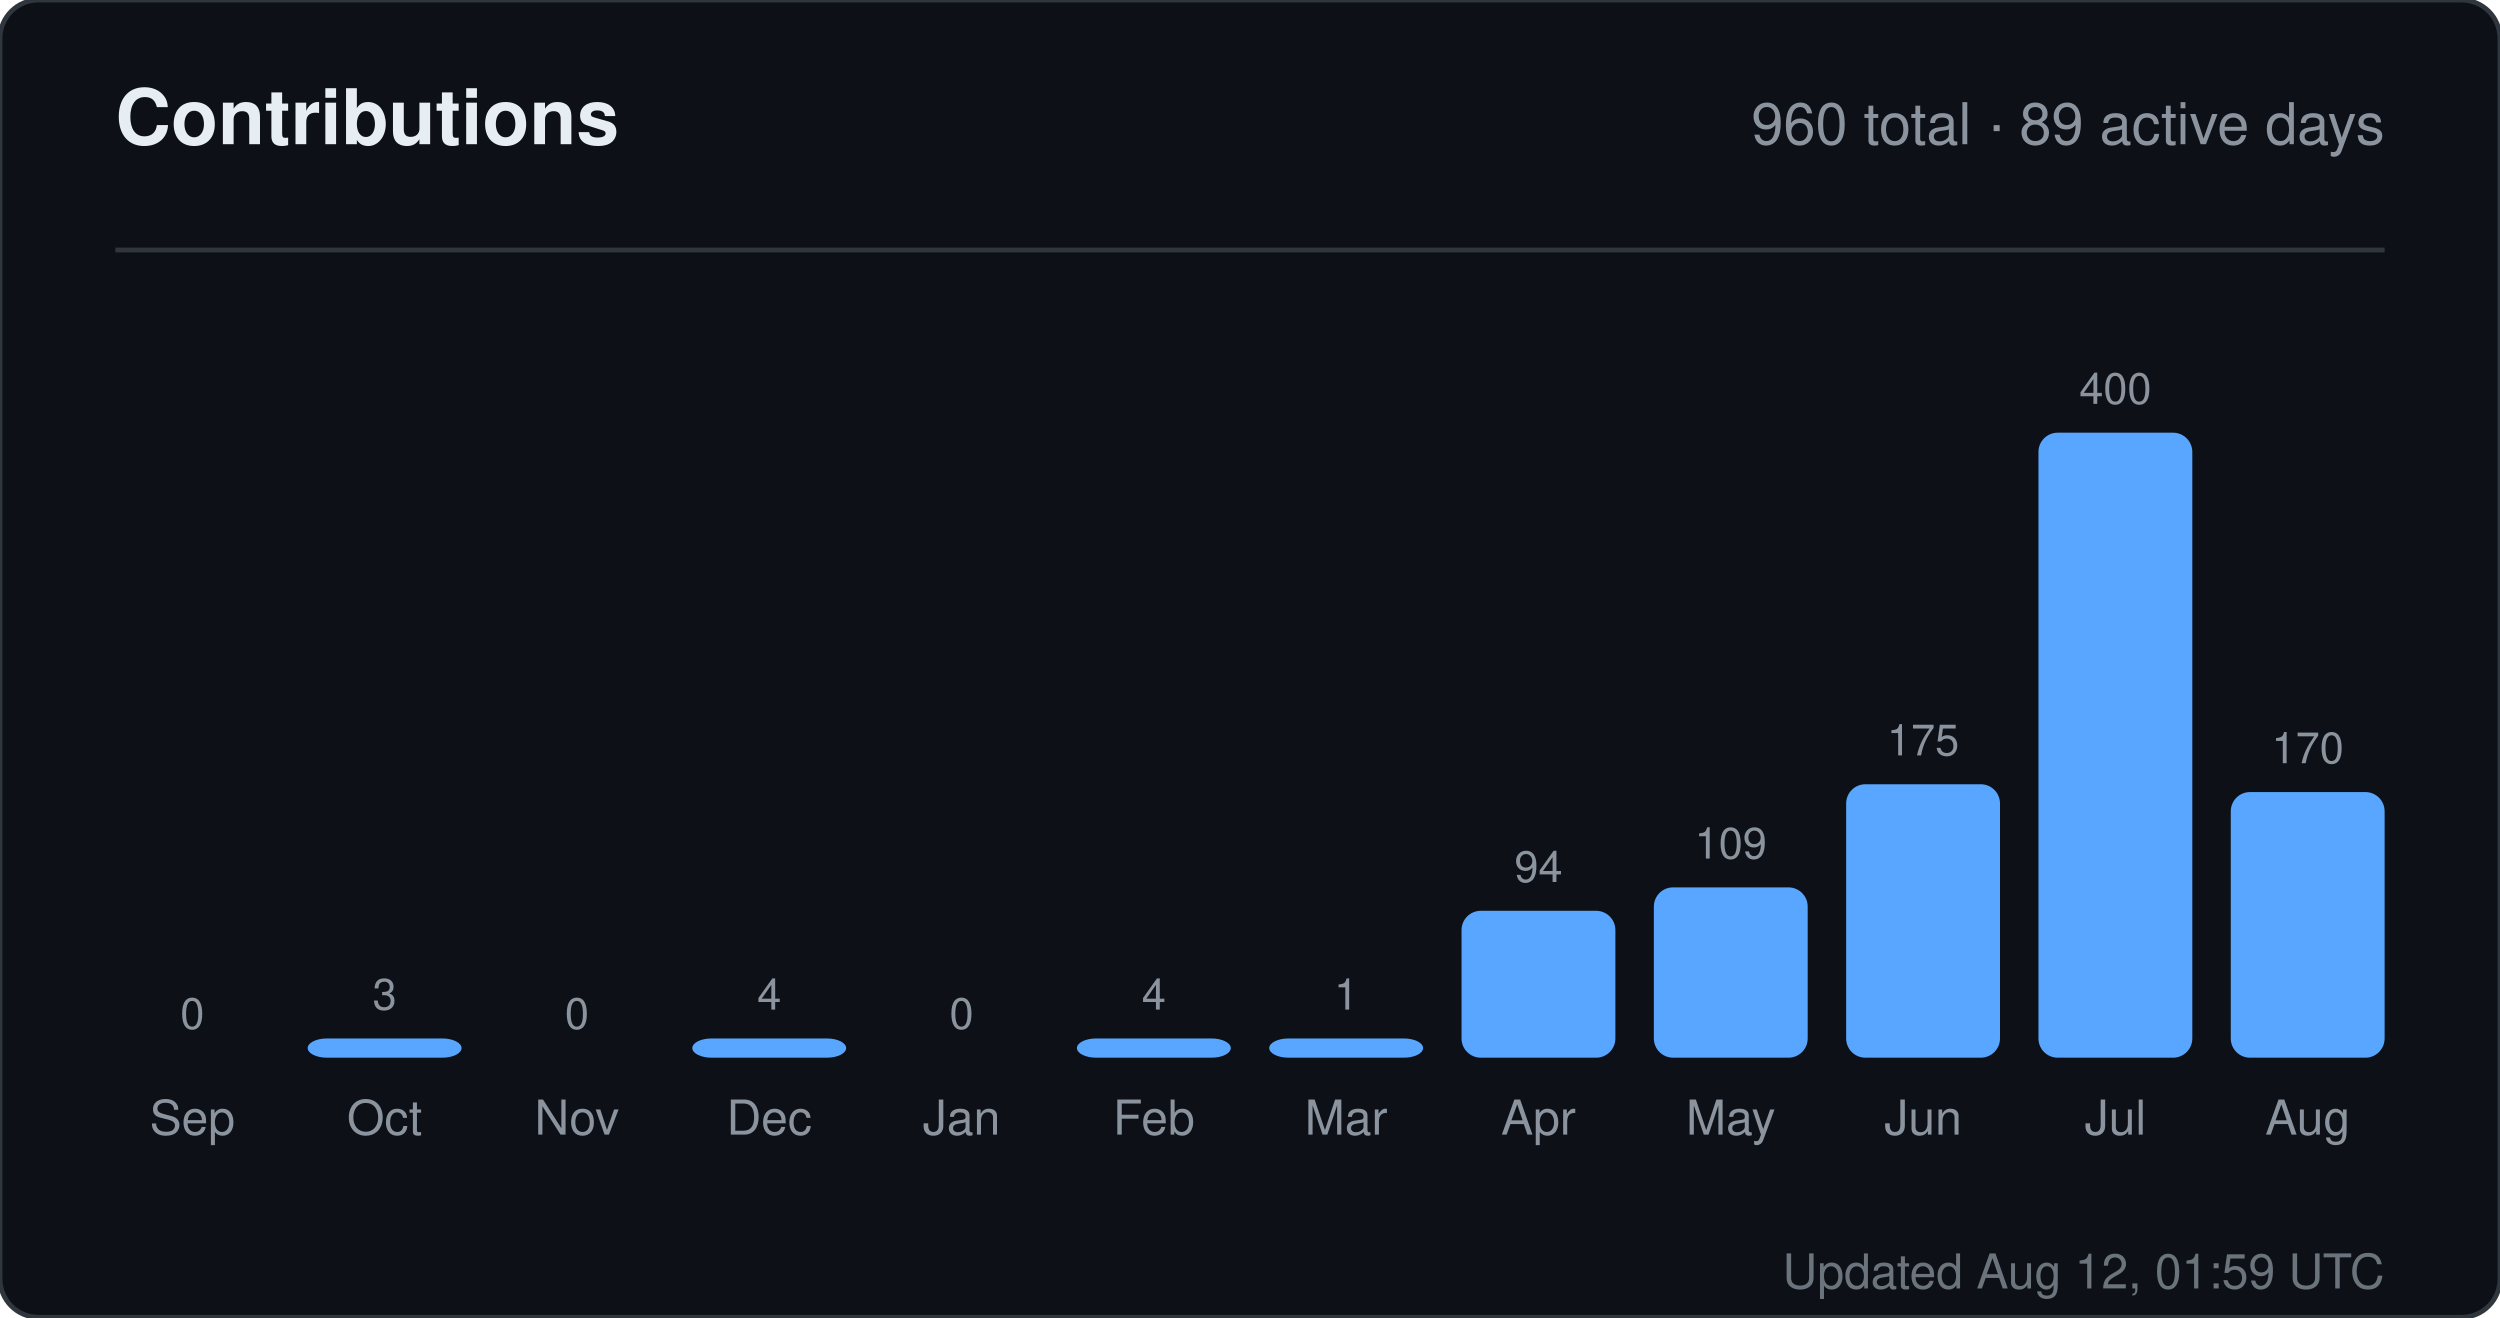
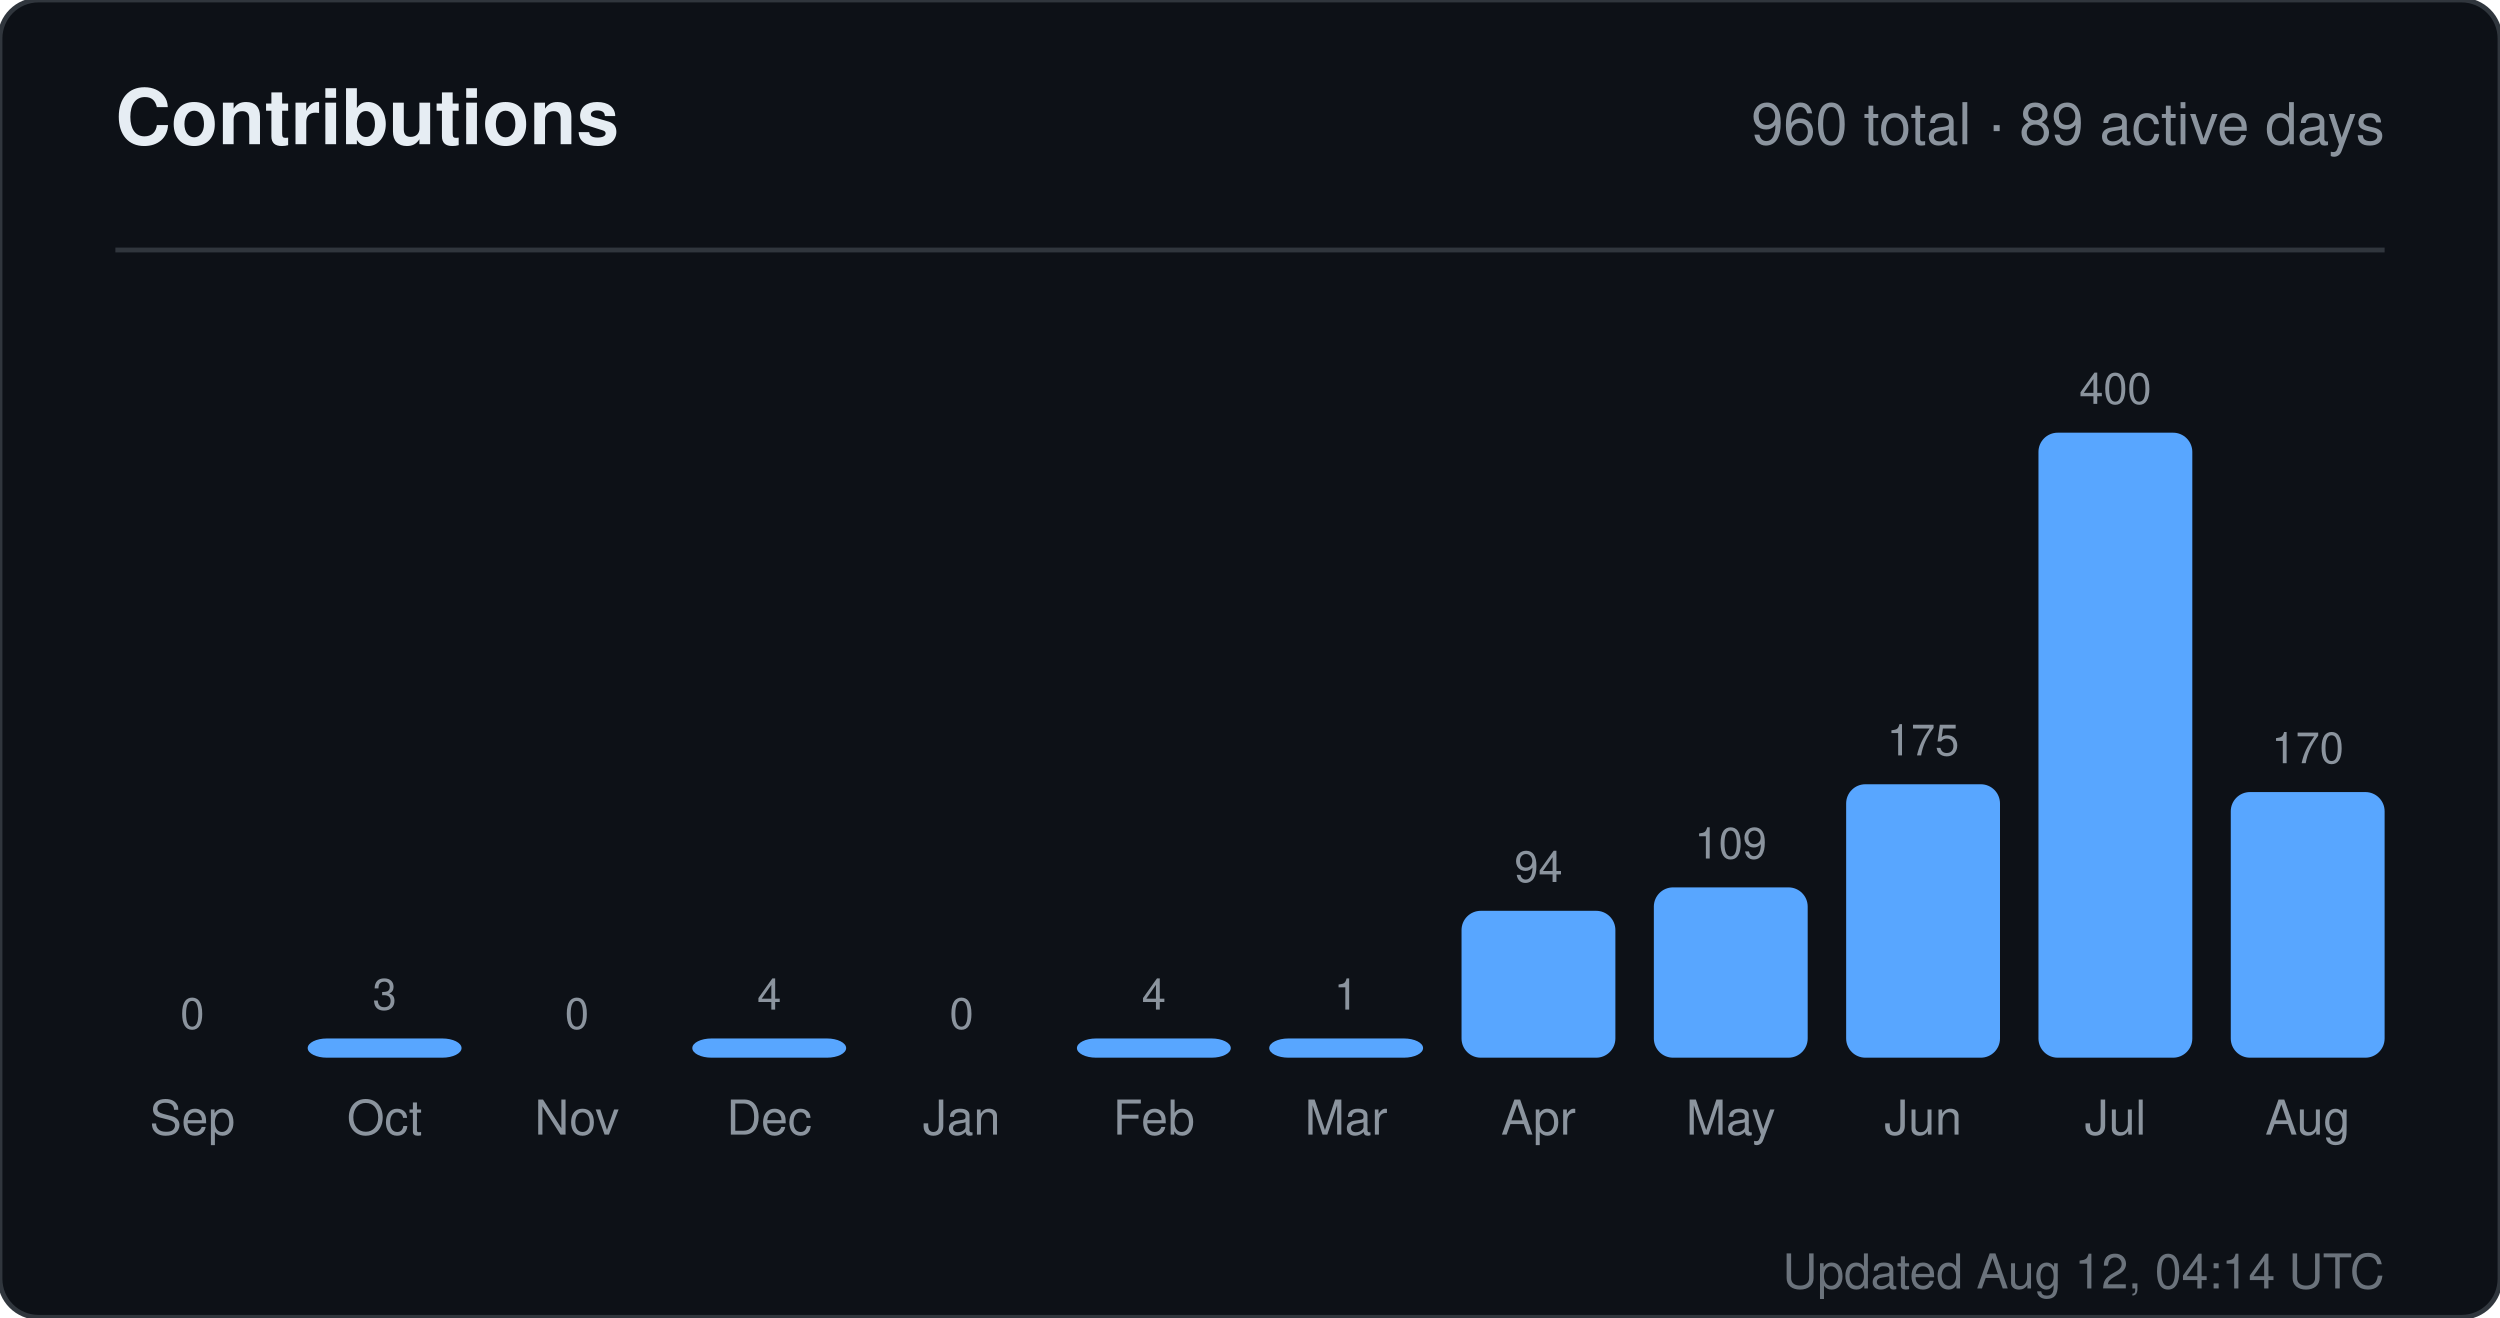
<svg xmlns="http://www.w3.org/2000/svg" width="520" height="274" viewBox="0 0 520 274" role="img" aria-label="Contributions for sandiirawan12">
  <rect width="520" height="274" rx="8" fill="#0d1117" stroke="#30363d" />
  <g font-family="-apple-system, BlinkMacSystemFont, Segoe UI, Helvetica, Arial, sans-serif">
    <text x="24" y="30" fill="#e6edf3" font-size="16" font-weight="700">Contributions</text>
    <text x="496" y="30" fill="#8b949e" font-size="12" text-anchor="end">960 total · 89 active days</text>
    <line x1="24" y1="52" x2="496" y2="52" stroke="#30363d" />
    <text x="40" y="214" fill="#8b949e" font-size="9" text-anchor="middle">0</text>
    <rect x="24" y="220" width="32" height="0" rx="4" fill="#58a6ff" />
    <text x="40" y="236" fill="#8b949e" font-size="10" text-anchor="middle">Sep</text>
    <text x="80" y="210" fill="#8b949e" font-size="9" text-anchor="middle">3</text>
    <rect x="64" y="216" width="32" height="4" rx="4" fill="#58a6ff" />
    <text x="80" y="236" fill="#8b949e" font-size="10" text-anchor="middle">Oct</text>
    <text x="120" y="214" fill="#8b949e" font-size="9" text-anchor="middle">0</text>
    <rect x="104" y="220" width="32" height="0" rx="4" fill="#58a6ff" />
    <text x="120" y="236" fill="#8b949e" font-size="10" text-anchor="middle">Nov</text>
    <text x="160" y="210" fill="#8b949e" font-size="9" text-anchor="middle">4</text>
    <rect x="144" y="216" width="32" height="4" rx="4" fill="#58a6ff" />
    <text x="160" y="236" fill="#8b949e" font-size="10" text-anchor="middle">Dec</text>
    <text x="200" y="214" fill="#8b949e" font-size="9" text-anchor="middle">0</text>
    <rect x="184" y="220" width="32" height="0" rx="4" fill="#58a6ff" />
    <text x="200" y="236" fill="#8b949e" font-size="10" text-anchor="middle">Jan</text>
    <text x="240" y="210" fill="#8b949e" font-size="9" text-anchor="middle">4</text>
    <rect x="224" y="216" width="32" height="4" rx="4" fill="#58a6ff" />
    <text x="240" y="236" fill="#8b949e" font-size="10" text-anchor="middle">Feb</text>
    <text x="280" y="210" fill="#8b949e" font-size="9" text-anchor="middle">1</text>
    <rect x="264" y="216" width="32" height="4" rx="4" fill="#58a6ff" />
    <text x="280" y="236" fill="#8b949e" font-size="10" text-anchor="middle">Mar</text>
    <text x="320" y="183.45" fill="#8b949e" font-size="9" text-anchor="middle">94</text>
    <rect x="304" y="189.45" width="32" height="30.55" rx="4" fill="#58a6ff" />
    <text x="320" y="236" fill="#8b949e" font-size="10" text-anchor="middle">Apr</text>
    <text x="360" y="178.575" fill="#8b949e" font-size="9" text-anchor="middle">109</text>
    <rect x="344" y="184.575" width="32" height="35.425" rx="4" fill="#58a6ff" />
    <text x="360" y="236" fill="#8b949e" font-size="10" text-anchor="middle">May</text>
    <text x="400" y="157.125" fill="#8b949e" font-size="9" text-anchor="middle">175</text>
    <rect x="384" y="163.125" width="32" height="56.875" rx="4" fill="#58a6ff" />
    <text x="400" y="236" fill="#8b949e" font-size="10" text-anchor="middle">Jun</text>
    <text x="440" y="84" fill="#8b949e" font-size="9" text-anchor="middle">400</text>
    <rect x="424" y="90" width="32" height="130" rx="4" fill="#58a6ff" />
    <text x="440" y="236" fill="#8b949e" font-size="10" text-anchor="middle">Jul</text>
    <text x="480" y="158.75" fill="#8b949e" font-size="9" text-anchor="middle">170</text>
    <rect x="464" y="164.75" width="32" height="55.25" rx="4" fill="#58a6ff" />
    <text x="480" y="236" fill="#8b949e" font-size="10" text-anchor="middle">Aug</text>
-     <text x="496" y="268" fill="#8b949e" font-size="10" text-anchor="end" opacity="0.75">Updated Aug 12, 01:59 UTC</text>
+     <text x="496" y="268" fill="#8b949e" font-size="10" text-anchor="end" opacity="0.75">Updated Aug 12, 04:14 UTC</text>
  </g>
</svg>
